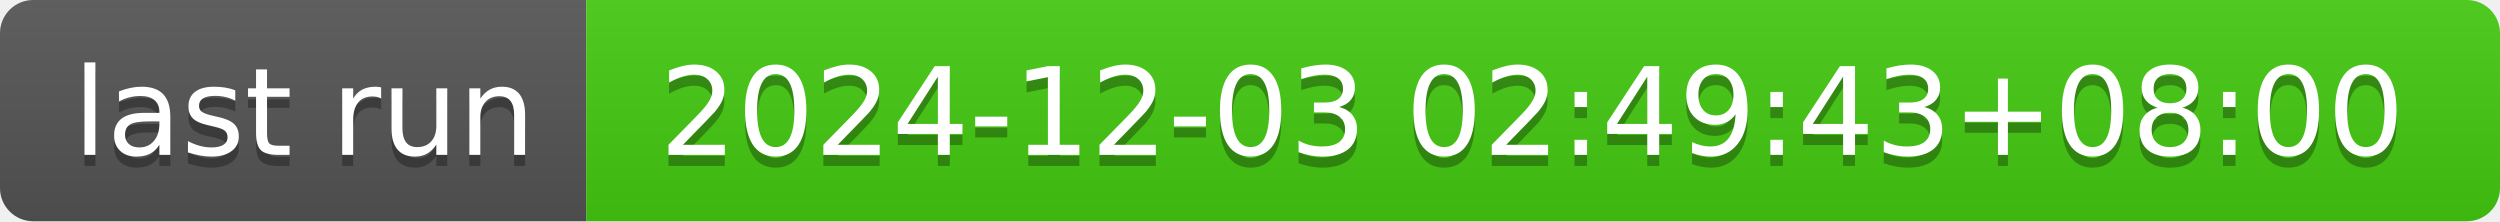
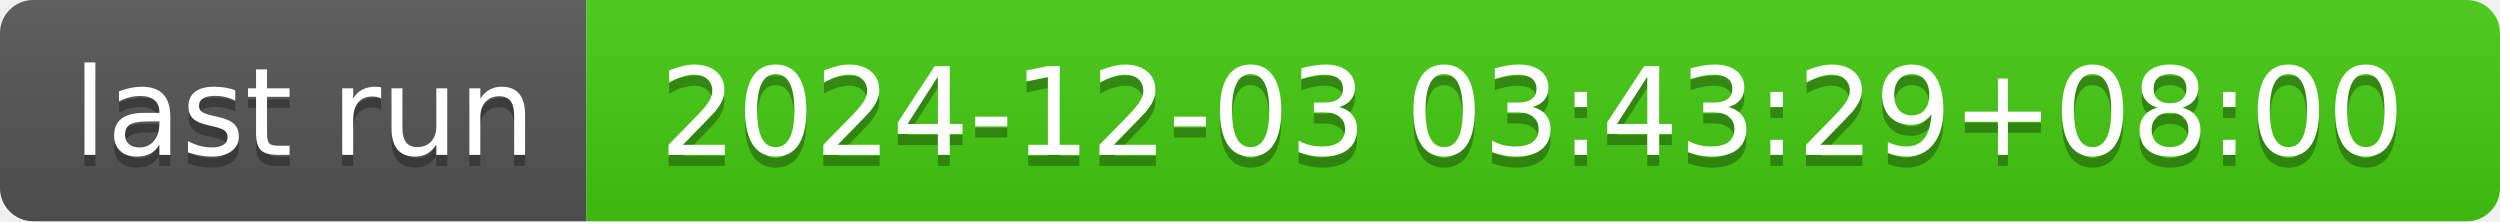
- <svg xmlns="http://www.w3.org/2000/svg" width="226" height="20" role="img" aria-label="last run: 2024-12-03 02:49:43+08:00">
+ <svg xmlns="http://www.w3.org/2000/svg" width="226" height="20" role="img" aria-label="last run: 2024-12-03 03:43:29+08:00">
  <linearGradient id="s" x2="0" y2="100%">
    <stop offset="0" stop-color="#bbb" stop-opacity=".1" />
    <stop offset="1" stop-opacity=".1" />
  </linearGradient>
  <clipPath id="r">
    <rect width="226" height="20" rx="3" fill="#fff" />
  </clipPath>
  <g clip-path="url(#r)">
    <rect width="53" height="20" fill="#555" />
    <rect x="53" width="173" height="20" fill="#4c1" />
    <rect width="226" height="20" fill="url(#s)" />
  </g>
  <g fill="#fff" text-anchor="middle" font-family="Verdana,Geneva,DejaVu Sans,sans-serif" text-rendering="geometricPrecision" font-size="110">
    <text aria-hidden="true" x="275" y="150" fill="#010101" fill-opacity=".3" transform="scale(.1)" textLength="430">last run</text>
    <text x="275" y="140" transform="scale(.1)" fill="#fff" textLength="430">last run</text>
-     <text aria-hidden="true" x="1385" y="150" fill="#010101" fill-opacity=".3" transform="scale(.1)" textLength="1630">2024-12-03 02:49:43+08:00</text>
-     <text x="1385" y="140" transform="scale(.1)" fill="#fff" textLength="1630">2024-12-03 02:49:43+08:00</text>
+     <text aria-hidden="true" x="1385" y="150" fill="#010101" fill-opacity=".3" transform="scale(.1)" textLength="1630">2024-12-03 03:43:29+08:00</text>
+     <text x="1385" y="140" transform="scale(.1)" fill="#fff" textLength="1630">2024-12-03 03:43:29+08:00</text>
  </g>
</svg>
